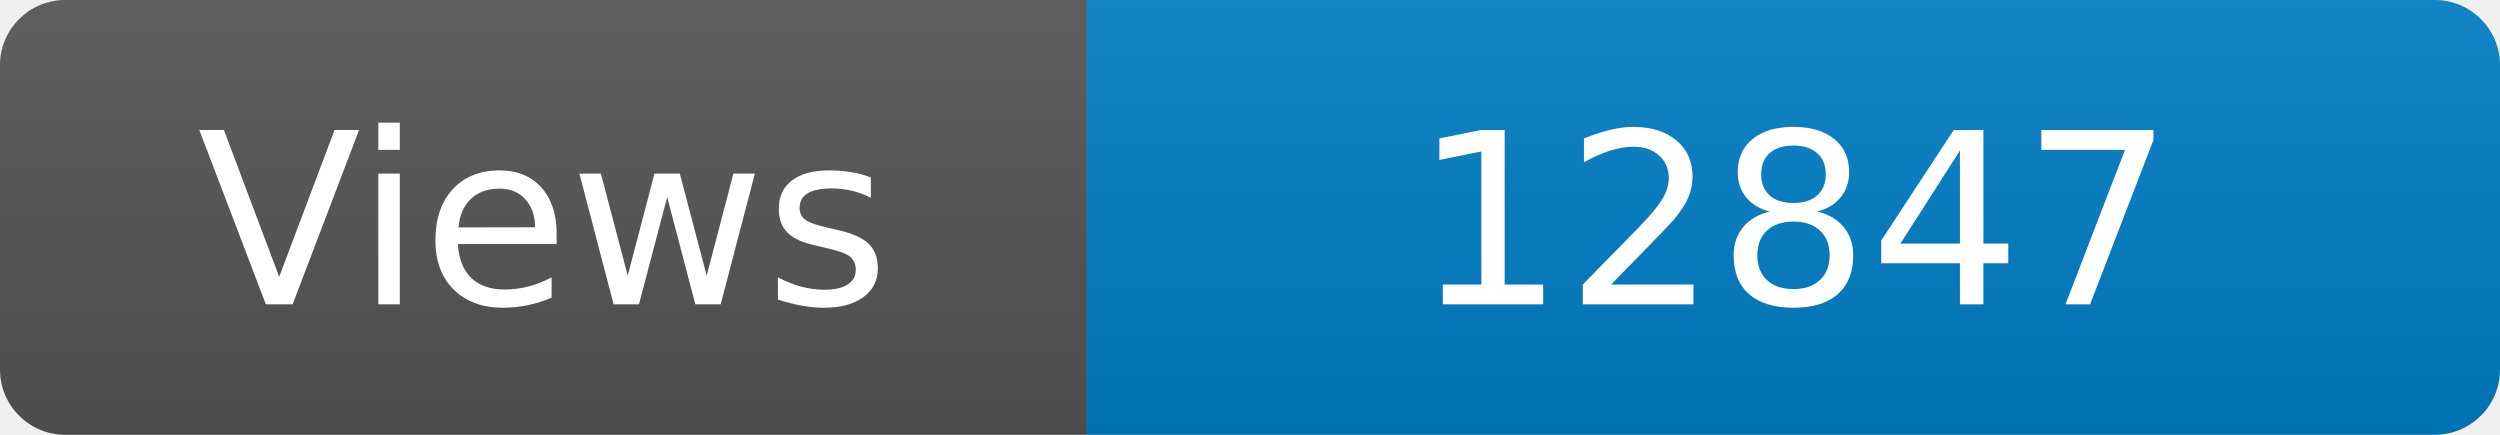
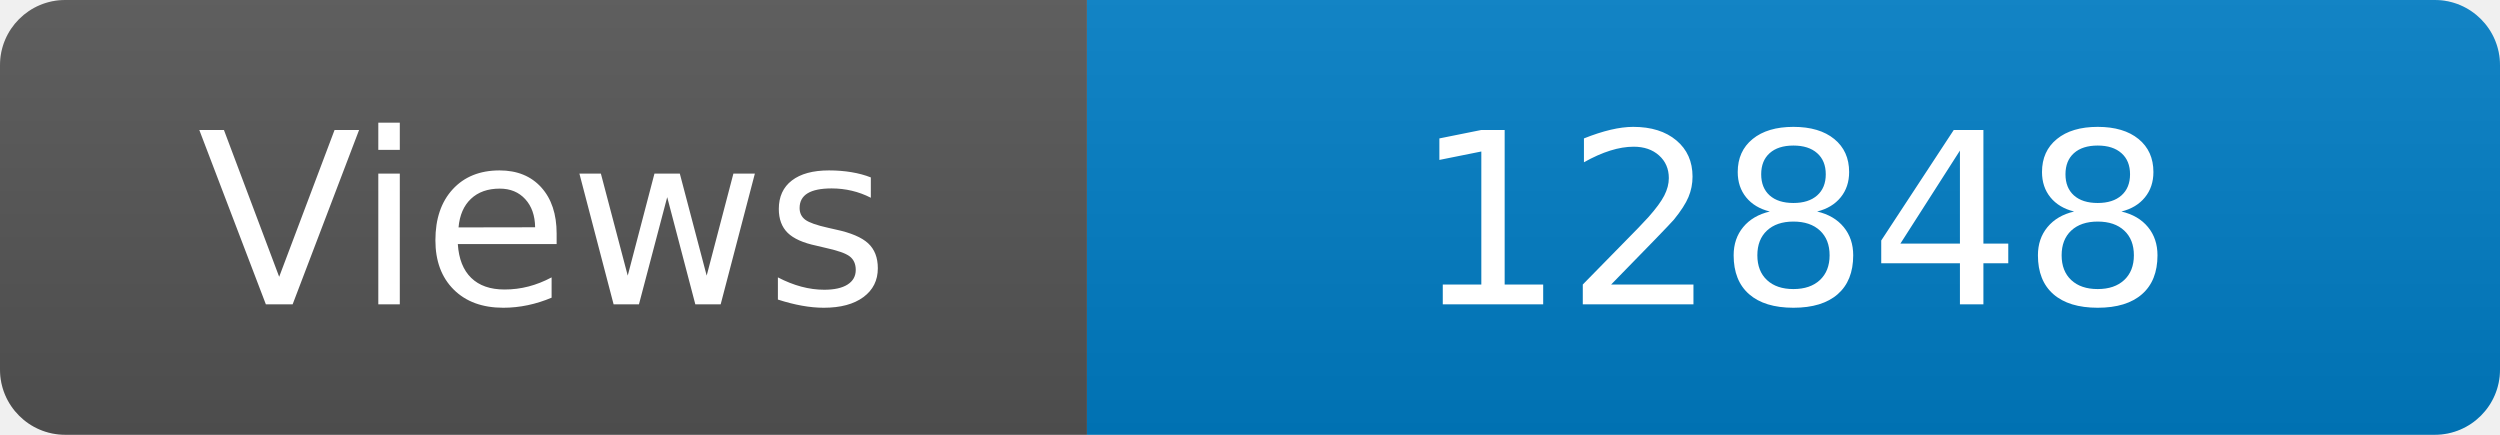
<svg xmlns="http://www.w3.org/2000/svg" width="115" height="20" role="img" aria-label="Maintained?: yes">
  <linearGradient id="s" x2="0" y2="100%">
    <stop offset="0" stop-color="#bbb" stop-opacity=".1" />
    <stop offset="1" stop-opacity=".1" />
  </linearGradient>
  <clipPath id="r">
    <rect width="115" height="20" rx="3" fill="#fff" />
  </clipPath>
  <g clip-path="url(#r)">
    <rect width="50" height="20" fill="#555" />
    <rect x="50" width="160" height="20" fill="#007ec6" />
    <rect width="115" height="20" fill="url(#s)" />
  </g>
  <g fill="#fff" text-anchor="middle" font-family="Verdana,Geneva,DejaVu Sans,sans-serif" font-size="110">
    <text x="250" y="140" transform="scale(.1)" fill="#fff">Views</text>
-     <text x="825" y="140" transform="scale(.1)" fill="#fff">12847</text>
+     <text x="825" y="140" transform="scale(.1)" fill="#fff">12848</text>
  </g>
</svg>
